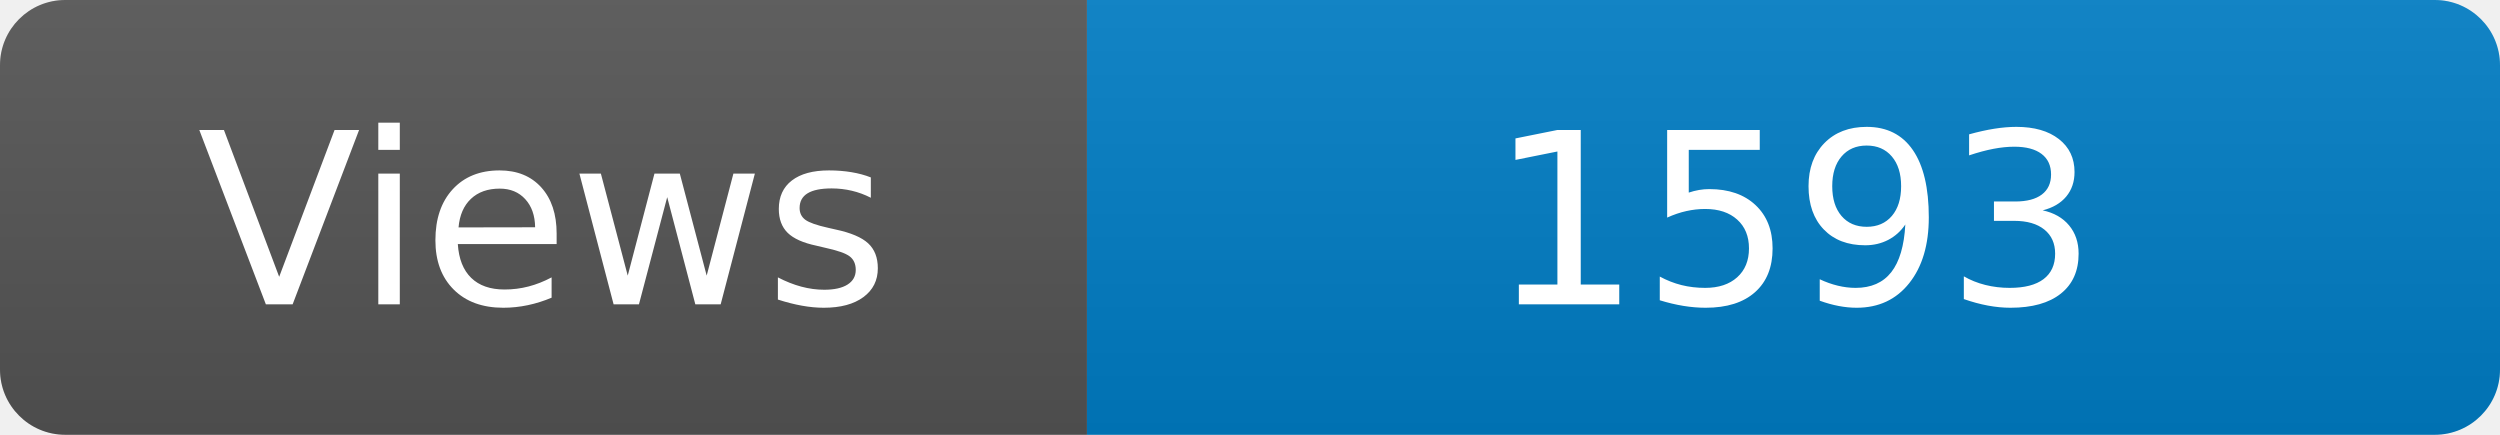
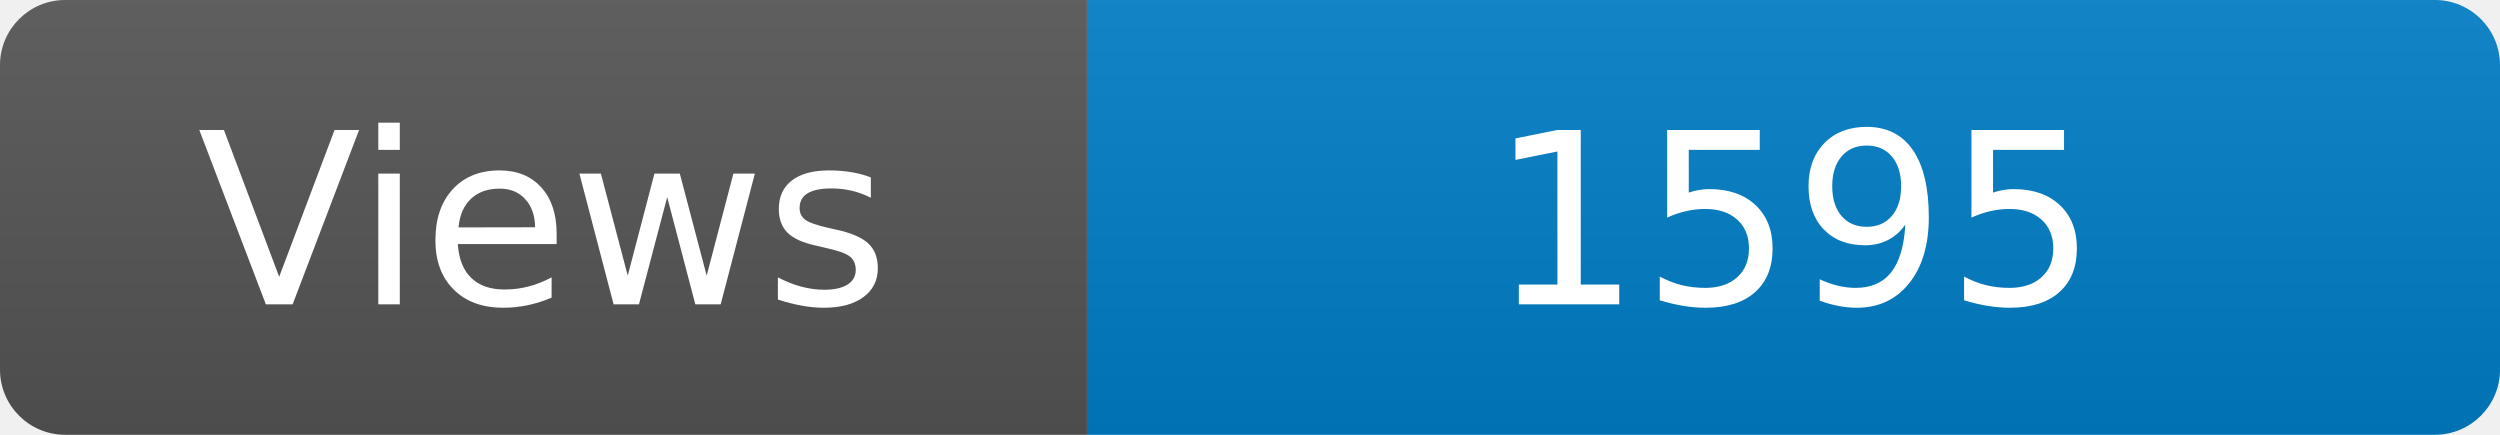
<svg xmlns="http://www.w3.org/2000/svg" width="115" height="20" role="img" aria-label="Maintained?: yes">
  <linearGradient id="s" x2="0" y2="100%">
    <stop offset="0" stop-color="#bbb" stop-opacity=".1" />
    <stop offset="1" stop-opacity=".1" />
  </linearGradient>
  <clipPath id="r">
    <rect width="115" height="20" rx="3" fill="#fff" />
  </clipPath>
  <g clip-path="url(#r)">
    <rect width="50" height="20" fill="#555" />
    <rect x="50" width="160" height="20" fill="#007ec6" />
    <rect width="115" height="20" fill="url(#s)" />
  </g>
  <g fill="#fff" text-anchor="middle" font-family="Verdana,Geneva,DejaVu Sans,sans-serif" font-size="110">
    <text x="250" y="140" transform="scale(.1)" fill="#fff">Views</text>
-     <text x="825" y="140" transform="scale(.1)" fill="#fff">1593</text>
+     <text x="825" y="140" transform="scale(.1)" fill="#fff">1595</text>
  </g>
</svg>
